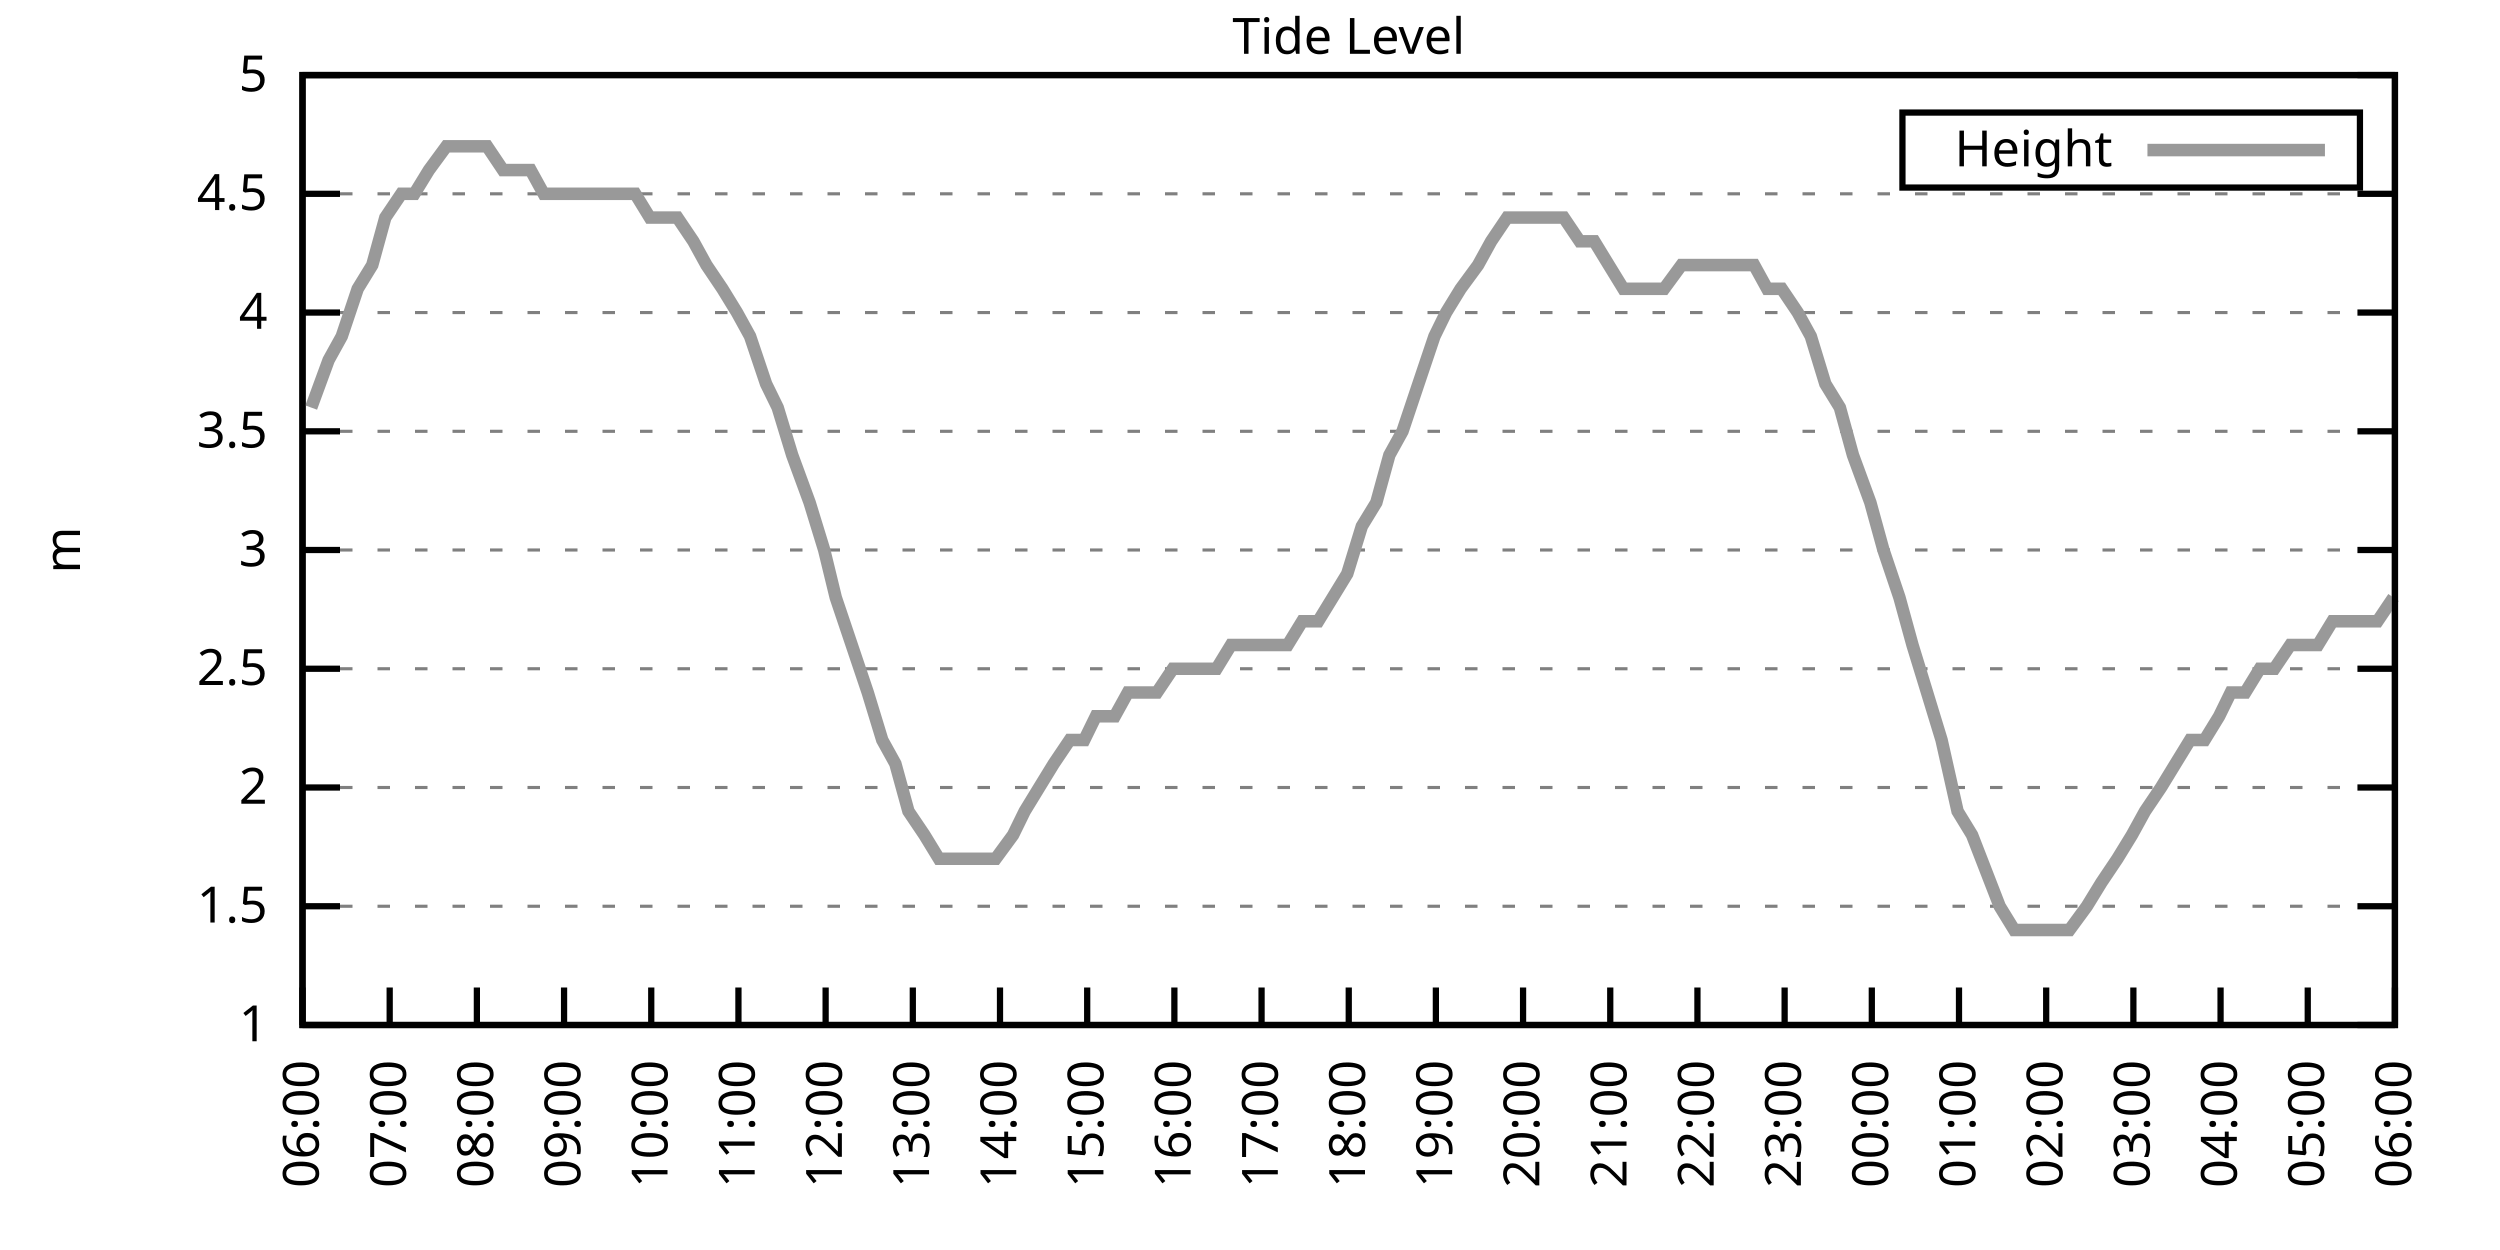
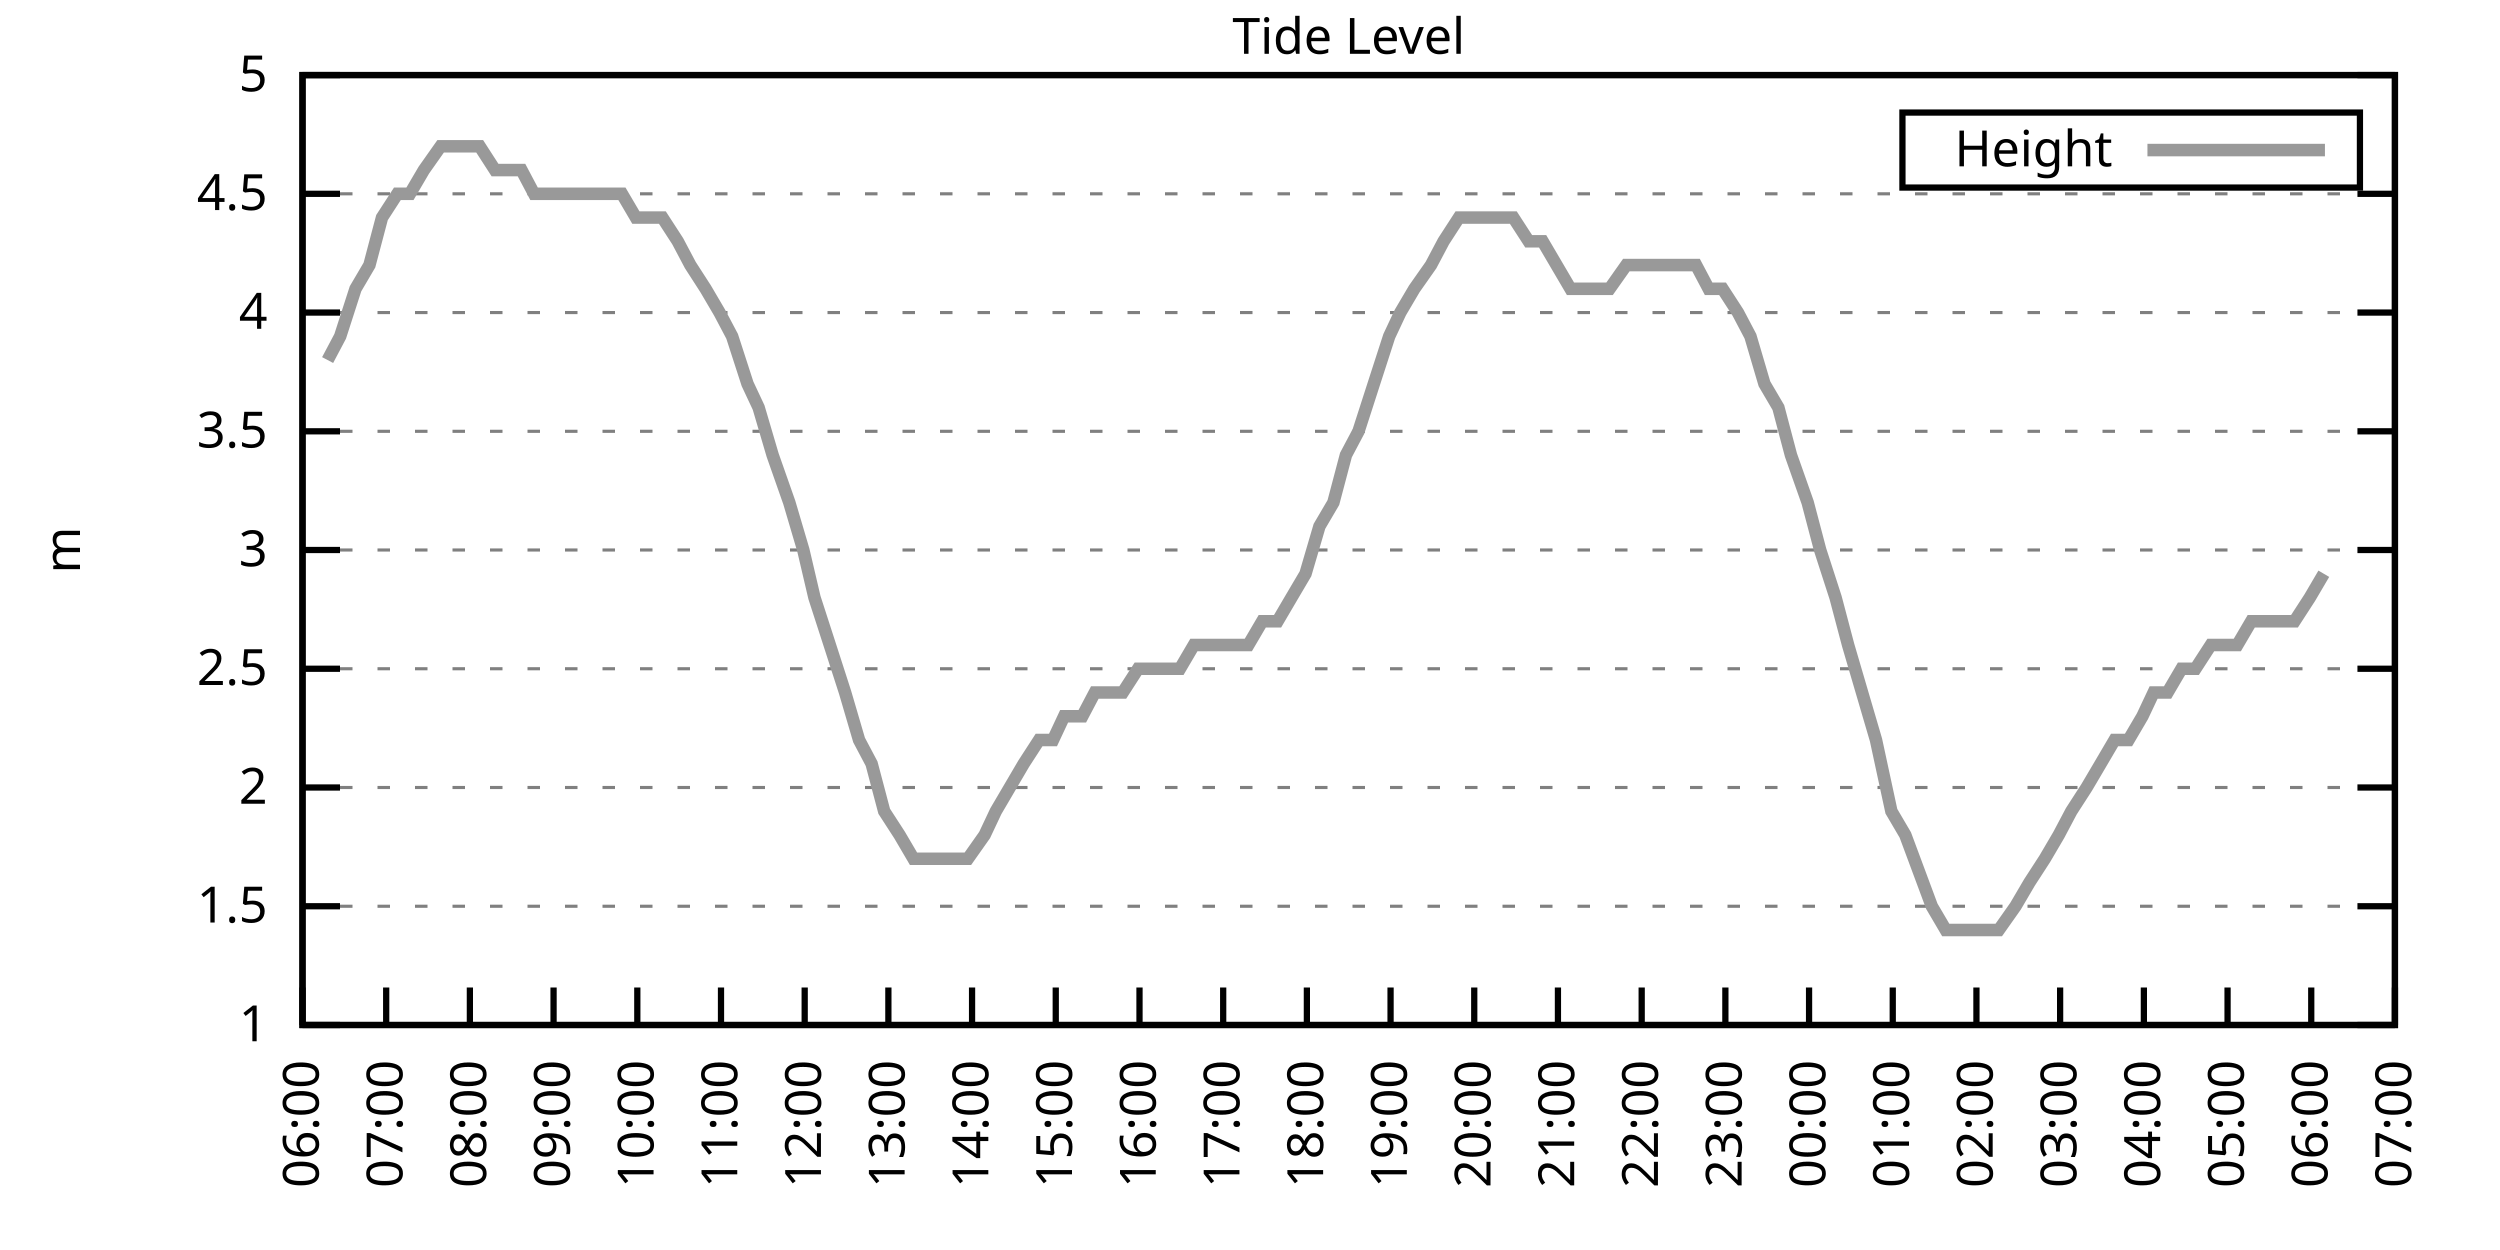
<svg xmlns="http://www.w3.org/2000/svg" xmlns:xlink="http://www.w3.org/1999/xlink" width="400" height="200" viewBox="0 0 400 200">
  <g id="gnuplot_canvas">
    <rect x="0" y="0" width="400" height="200" fill="none" />
    <defs>
      <circle id="gpDot" r="0.5" stroke-width="0.5" stroke="currentColor" />
      <path id="gpPt0" stroke-width="0.333" stroke="currentColor" d="M-1,0 h2 M0,-1 v2" />
      <path id="gpPt1" stroke-width="0.333" stroke="currentColor" d="M-1,-1 L1,1 M1,-1 L-1,1" />
      <path id="gpPt2" stroke-width="0.333" stroke="currentColor" d="M-1,0 L1,0 M0,-1 L0,1 M-1,-1 L1,1 M-1,1 L1,-1" />
      <rect id="gpPt3" stroke-width="0.333" stroke="currentColor" x="-1" y="-1" width="2" height="2" />
      <rect id="gpPt4" stroke-width="0.333" stroke="currentColor" fill="currentColor" x="-1" y="-1" width="2" height="2" />
      <circle id="gpPt5" stroke-width="0.333" stroke="currentColor" cx="0" cy="0" r="1" />
      <use xlink:href="#gpPt5" id="gpPt6" fill="currentColor" stroke="none" />
      <path id="gpPt7" stroke-width="0.333" stroke="currentColor" d="M0,-1.33 L-1.33,0.67 L1.33,0.67 z" />
      <use xlink:href="#gpPt7" id="gpPt8" fill="currentColor" stroke="none" />
      <use xlink:href="#gpPt7" id="gpPt9" stroke="currentColor" transform="rotate(180)" />
      <use xlink:href="#gpPt9" id="gpPt10" fill="currentColor" stroke="none" />
      <use xlink:href="#gpPt3" id="gpPt11" stroke="currentColor" transform="rotate(45)" />
      <use xlink:href="#gpPt11" id="gpPt12" fill="currentColor" stroke="none" />
      <path id="gpPt13" stroke-width="0.333" stroke="currentColor" d="M0,1.330 L1.265,0.411 L0.782,-1.067 L-0.782,-1.076 L-1.265,0.411 z" />
      <use xlink:href="#gpPt13" id="gpPt14" fill="currentColor" stroke="none" />
      <filter id="textbox" filterUnits="objectBoundingBox" x="0" y="0" height="1" width="1">
        <feFlood flood-color="white" flood-opacity="1" result="bgnd" />
        <feComposite in="SourceGraphic" in2="bgnd" operator="atop" />
      </filter>
      <filter id="greybox" filterUnits="objectBoundingBox" x="0" y="0" height="1" width="1">
        <feFlood flood-color="lightgrey" flood-opacity="1" result="grey" />
        <feComposite in="SourceGraphic" in2="grey" operator="atop" />
      </filter>
    </defs>
    <g fill="none" color="white" stroke="currentColor" stroke-width="1.00" stroke-linecap="butt" stroke-linejoin="miter">
</g>
    <g fill="none" color="black" stroke="currentColor" stroke-width="1.00" stroke-linecap="butt" stroke-linejoin="miter">
      <g stroke="none" shape-rendering="crispEdges">
        <polygon fill="rgb(255, 255, 255)" points="48.40,164.00 383.18,164.00 383.18,12.02 48.40,12.02 " />
      </g>
    </g>
    <g fill="none" color="black" stroke="currentColor" stroke-width="1.00" stroke-linecap="butt" stroke-linejoin="miter">
</g>
    <g fill="none" color="black" stroke="black" stroke-width="0.50" stroke-linecap="butt" stroke-linejoin="miter">
</g>
    <g fill="none" color="gray" stroke="currentColor" stroke-width="0.50" stroke-linecap="butt" stroke-linejoin="miter">
      <path stroke="gray" stroke-dasharray="2,4" class="gridline" d="M48.40,164.00 L383.19,164.00  " />
    </g>
    <g fill="none" color="gray" stroke="gray" stroke-width="1.00" stroke-linecap="butt" stroke-linejoin="miter">
</g>
    <g fill="none" color="black" stroke="currentColor" stroke-width="1.00" stroke-linecap="butt" stroke-linejoin="miter">
      <path stroke="black" d="M48.40,164.00 L54.40,164.00 M383.19,164.00 L377.19,164.00  " />
      <g transform="translate(42.80,166.60)" stroke="none" fill="black" font-family="Sans" font-size="8.00" text-anchor="end">
        <text>
          <tspan font-family="Sans"> 1</tspan>
        </text>
      </g>
    </g>
    <g fill="none" color="black" stroke="currentColor" stroke-width="1.00" stroke-linecap="butt" stroke-linejoin="miter">
</g>
    <g fill="none" color="black" stroke="black" stroke-width="0.50" stroke-linecap="butt" stroke-linejoin="miter">
</g>
    <g fill="none" color="gray" stroke="currentColor" stroke-width="0.50" stroke-linecap="butt" stroke-linejoin="miter">
      <path stroke="gray" stroke-dasharray="2,4" class="gridline" d="M48.40,145.00 L383.19,145.00  " />
    </g>
    <g fill="none" color="gray" stroke="gray" stroke-width="1.00" stroke-linecap="butt" stroke-linejoin="miter">
</g>
    <g fill="none" color="black" stroke="currentColor" stroke-width="1.00" stroke-linecap="butt" stroke-linejoin="miter">
      <path stroke="black" d="M48.40,145.00 L54.40,145.00 M383.19,145.00 L377.19,145.00  " />
      <g transform="translate(42.80,147.60)" stroke="none" fill="black" font-family="Sans" font-size="8.00" text-anchor="end">
        <text>
          <tspan font-family="Sans"> 1.5</tspan>
        </text>
      </g>
    </g>
    <g fill="none" color="black" stroke="currentColor" stroke-width="1.00" stroke-linecap="butt" stroke-linejoin="miter">
</g>
    <g fill="none" color="black" stroke="black" stroke-width="0.50" stroke-linecap="butt" stroke-linejoin="miter">
</g>
    <g fill="none" color="gray" stroke="currentColor" stroke-width="0.50" stroke-linecap="butt" stroke-linejoin="miter">
      <path stroke="gray" stroke-dasharray="2,4" class="gridline" d="M48.40,126.00 L383.19,126.00  " />
    </g>
    <g fill="none" color="gray" stroke="gray" stroke-width="1.00" stroke-linecap="butt" stroke-linejoin="miter">
</g>
    <g fill="none" color="black" stroke="currentColor" stroke-width="1.00" stroke-linecap="butt" stroke-linejoin="miter">
      <path stroke="black" d="M48.40,126.00 L54.40,126.00 M383.19,126.00 L377.19,126.00  " />
      <g transform="translate(42.80,128.60)" stroke="none" fill="black" font-family="Sans" font-size="8.00" text-anchor="end">
        <text>
          <tspan font-family="Sans"> 2</tspan>
        </text>
      </g>
    </g>
    <g fill="none" color="black" stroke="currentColor" stroke-width="1.00" stroke-linecap="butt" stroke-linejoin="miter">
</g>
    <g fill="none" color="black" stroke="black" stroke-width="0.50" stroke-linecap="butt" stroke-linejoin="miter">
</g>
    <g fill="none" color="gray" stroke="currentColor" stroke-width="0.50" stroke-linecap="butt" stroke-linejoin="miter">
      <path stroke="gray" stroke-dasharray="2,4" class="gridline" d="M48.40,107.00 L383.19,107.00  " />
    </g>
    <g fill="none" color="gray" stroke="gray" stroke-width="1.00" stroke-linecap="butt" stroke-linejoin="miter">
</g>
    <g fill="none" color="black" stroke="currentColor" stroke-width="1.00" stroke-linecap="butt" stroke-linejoin="miter">
      <path stroke="black" d="M48.40,107.00 L54.40,107.00 M383.19,107.00 L377.19,107.00  " />
      <g transform="translate(42.80,109.60)" stroke="none" fill="black" font-family="Sans" font-size="8.00" text-anchor="end">
        <text>
          <tspan font-family="Sans"> 2.5</tspan>
        </text>
      </g>
    </g>
    <g fill="none" color="black" stroke="currentColor" stroke-width="1.00" stroke-linecap="butt" stroke-linejoin="miter">
</g>
    <g fill="none" color="black" stroke="black" stroke-width="0.50" stroke-linecap="butt" stroke-linejoin="miter">
</g>
    <g fill="none" color="gray" stroke="currentColor" stroke-width="0.50" stroke-linecap="butt" stroke-linejoin="miter">
      <path stroke="gray" stroke-dasharray="2,4" class="gridline" d="M48.40,88.00 L383.19,88.00  " />
    </g>
    <g fill="none" color="gray" stroke="gray" stroke-width="1.00" stroke-linecap="butt" stroke-linejoin="miter">
</g>
    <g fill="none" color="black" stroke="currentColor" stroke-width="1.00" stroke-linecap="butt" stroke-linejoin="miter">
      <path stroke="black" d="M48.40,88.00 L54.40,88.00 M383.19,88.00 L377.19,88.00  " />
      <g transform="translate(42.80,90.60)" stroke="none" fill="black" font-family="Sans" font-size="8.00" text-anchor="end">
        <text>
          <tspan font-family="Sans"> 3</tspan>
        </text>
      </g>
    </g>
    <g fill="none" color="black" stroke="currentColor" stroke-width="1.00" stroke-linecap="butt" stroke-linejoin="miter">
</g>
    <g fill="none" color="black" stroke="black" stroke-width="0.50" stroke-linecap="butt" stroke-linejoin="miter">
</g>
    <g fill="none" color="gray" stroke="currentColor" stroke-width="0.50" stroke-linecap="butt" stroke-linejoin="miter">
      <path stroke="gray" stroke-dasharray="2,4" class="gridline" d="M48.40,69.01 L383.19,69.01  " />
    </g>
    <g fill="none" color="gray" stroke="gray" stroke-width="1.00" stroke-linecap="butt" stroke-linejoin="miter">
</g>
    <g fill="none" color="black" stroke="currentColor" stroke-width="1.00" stroke-linecap="butt" stroke-linejoin="miter">
      <path stroke="black" d="M48.40,69.01 L54.40,69.01 M383.19,69.01 L377.19,69.01  " />
      <g transform="translate(42.80,71.61)" stroke="none" fill="black" font-family="Sans" font-size="8.00" text-anchor="end">
        <text>
          <tspan font-family="Sans"> 3.5</tspan>
        </text>
      </g>
    </g>
    <g fill="none" color="black" stroke="currentColor" stroke-width="1.00" stroke-linecap="butt" stroke-linejoin="miter">
</g>
    <g fill="none" color="black" stroke="black" stroke-width="0.50" stroke-linecap="butt" stroke-linejoin="miter">
</g>
    <g fill="none" color="gray" stroke="currentColor" stroke-width="0.50" stroke-linecap="butt" stroke-linejoin="miter">
      <path stroke="gray" stroke-dasharray="2,4" class="gridline" d="M48.40,50.01 L383.19,50.01  " />
    </g>
    <g fill="none" color="gray" stroke="gray" stroke-width="1.00" stroke-linecap="butt" stroke-linejoin="miter">
</g>
    <g fill="none" color="black" stroke="currentColor" stroke-width="1.00" stroke-linecap="butt" stroke-linejoin="miter">
      <path stroke="black" d="M48.40,50.01 L54.40,50.01 M383.19,50.01 L377.19,50.01  " />
      <g transform="translate(42.80,52.61)" stroke="none" fill="black" font-family="Sans" font-size="8.00" text-anchor="end">
        <text>
          <tspan font-family="Sans"> 4</tspan>
        </text>
      </g>
    </g>
    <g fill="none" color="black" stroke="currentColor" stroke-width="1.00" stroke-linecap="butt" stroke-linejoin="miter">
</g>
    <g fill="none" color="black" stroke="black" stroke-width="0.50" stroke-linecap="butt" stroke-linejoin="miter">
</g>
    <g fill="none" color="gray" stroke="currentColor" stroke-width="0.50" stroke-linecap="butt" stroke-linejoin="miter">
      <path stroke="gray" stroke-dasharray="2,4" class="gridline" d="M48.40,31.01 L383.19,31.01  " />
    </g>
    <g fill="none" color="gray" stroke="gray" stroke-width="1.00" stroke-linecap="butt" stroke-linejoin="miter">
</g>
    <g fill="none" color="black" stroke="currentColor" stroke-width="1.00" stroke-linecap="butt" stroke-linejoin="miter">
      <path stroke="black" d="M48.40,31.01 L54.40,31.01 M383.19,31.01 L377.19,31.01  " />
      <g transform="translate(42.80,33.61)" stroke="none" fill="black" font-family="Sans" font-size="8.00" text-anchor="end">
        <text>
          <tspan font-family="Sans"> 4.5</tspan>
        </text>
      </g>
    </g>
    <g fill="none" color="black" stroke="currentColor" stroke-width="1.00" stroke-linecap="butt" stroke-linejoin="miter">
</g>
    <g fill="none" color="black" stroke="black" stroke-width="0.50" stroke-linecap="butt" stroke-linejoin="miter">
</g>
    <g fill="none" color="gray" stroke="currentColor" stroke-width="0.50" stroke-linecap="butt" stroke-linejoin="miter">
      <path stroke="gray" stroke-dasharray="2,4" class="gridline" d="M48.40,12.01 L383.19,12.01  " />
    </g>
    <g fill="none" color="gray" stroke="gray" stroke-width="1.00" stroke-linecap="butt" stroke-linejoin="miter">
</g>
    <g fill="none" color="black" stroke="currentColor" stroke-width="1.00" stroke-linecap="butt" stroke-linejoin="miter">
      <path stroke="black" d="M48.40,12.01 L54.40,12.01 M383.19,12.01 L377.19,12.01  " />
      <g transform="translate(42.80,14.61)" stroke="none" fill="black" font-family="Sans" font-size="8.00" text-anchor="end">
        <text>
          <tspan font-family="Sans"> 5</tspan>
        </text>
      </g>
    </g>
    <g fill="none" color="black" stroke="currentColor" stroke-width="1.00" stroke-linecap="butt" stroke-linejoin="miter">
      <path stroke="black" d="M48.40,164.00 L48.40,158.00  " />
      <g transform="translate(51.00,169.60) rotate(270.00)" stroke="none" fill="black" font-family="Sans" font-size="8.00" text-anchor="end">
        <text>
          <tspan font-family="Sans">06:00</tspan>
        </text>
      </g>
    </g>
    <g fill="none" color="black" stroke="currentColor" stroke-width="1.00" stroke-linecap="butt" stroke-linejoin="miter">
-       <path stroke="black" d="M62.35,164.00 L62.35,158.00  " />
-       <g transform="translate(64.95,169.60) rotate(270.00)" stroke="none" fill="black" font-family="Sans" font-size="8.00" text-anchor="end">
+       <path stroke="black" d="M61.79,164.00 L61.79,158.00  " />
+       <g transform="translate(64.39,169.60) rotate(270.00)" stroke="none" fill="black" font-family="Sans" font-size="8.00" text-anchor="end">
        <text>
          <tspan font-family="Sans">07:00</tspan>
        </text>
      </g>
    </g>
    <g fill="none" color="black" stroke="currentColor" stroke-width="1.00" stroke-linecap="butt" stroke-linejoin="miter">
-       <path stroke="black" d="M76.30,164.00 L76.30,158.00  " />
-       <g transform="translate(78.90,169.60) rotate(270.00)" stroke="none" fill="black" font-family="Sans" font-size="8.00" text-anchor="end">
+       <path stroke="black" d="M75.18,164.00 L75.18,158.00  " />
+       <g transform="translate(77.78,169.60) rotate(270.00)" stroke="none" fill="black" font-family="Sans" font-size="8.00" text-anchor="end">
        <text>
          <tspan font-family="Sans">08:00</tspan>
        </text>
      </g>
    </g>
    <g fill="none" color="black" stroke="currentColor" stroke-width="1.00" stroke-linecap="butt" stroke-linejoin="miter">
-       <path stroke="black" d="M90.25,164.00 L90.25,158.00  " />
-       <g transform="translate(92.85,169.60) rotate(270.00)" stroke="none" fill="black" font-family="Sans" font-size="8.00" text-anchor="end">
+       <path stroke="black" d="M88.57,164.00 L88.57,158.00  " />
+       <g transform="translate(91.17,169.60) rotate(270.00)" stroke="none" fill="black" font-family="Sans" font-size="8.00" text-anchor="end">
        <text>
          <tspan font-family="Sans">09:00</tspan>
        </text>
      </g>
    </g>
    <g fill="none" color="black" stroke="currentColor" stroke-width="1.00" stroke-linecap="butt" stroke-linejoin="miter">
-       <path stroke="black" d="M104.20,164.00 L104.20,158.00  " />
-       <g transform="translate(106.80,169.60) rotate(270.00)" stroke="none" fill="black" font-family="Sans" font-size="8.00" text-anchor="end">
+       <path stroke="black" d="M101.97,164.00 L101.97,158.00  " />
+       <g transform="translate(104.57,169.60) rotate(270.00)" stroke="none" fill="black" font-family="Sans" font-size="8.00" text-anchor="end">
        <text>
          <tspan font-family="Sans">10:00</tspan>
        </text>
      </g>
    </g>
    <g fill="none" color="black" stroke="currentColor" stroke-width="1.00" stroke-linecap="butt" stroke-linejoin="miter">
-       <path stroke="black" d="M118.15,164.00 L118.15,158.00  " />
-       <g transform="translate(120.75,169.60) rotate(270.00)" stroke="none" fill="black" font-family="Sans" font-size="8.00" text-anchor="end">
+       <path stroke="black" d="M115.36,164.00 L115.36,158.00  " />
+       <g transform="translate(117.96,169.60) rotate(270.00)" stroke="none" fill="black" font-family="Sans" font-size="8.00" text-anchor="end">
        <text>
          <tspan font-family="Sans">11:00</tspan>
        </text>
      </g>
    </g>
    <g fill="none" color="black" stroke="currentColor" stroke-width="1.00" stroke-linecap="butt" stroke-linejoin="miter">
-       <path stroke="black" d="M132.10,164.00 L132.10,158.00  " />
-       <g transform="translate(134.70,169.60) rotate(270.00)" stroke="none" fill="black" font-family="Sans" font-size="8.00" text-anchor="end">
+       <path stroke="black" d="M128.75,164.00 L128.75,158.00  " />
+       <g transform="translate(131.35,169.60) rotate(270.00)" stroke="none" fill="black" font-family="Sans" font-size="8.00" text-anchor="end">
        <text>
          <tspan font-family="Sans">12:00</tspan>
        </text>
      </g>
    </g>
    <g fill="none" color="black" stroke="currentColor" stroke-width="1.00" stroke-linecap="butt" stroke-linejoin="miter">
-       <path stroke="black" d="M146.05,164.00 L146.05,158.00  " />
-       <g transform="translate(148.65,169.60) rotate(270.00)" stroke="none" fill="black" font-family="Sans" font-size="8.00" text-anchor="end">
+       <path stroke="black" d="M142.14,164.00 L142.14,158.00  " />
+       <g transform="translate(144.74,169.60) rotate(270.00)" stroke="none" fill="black" font-family="Sans" font-size="8.00" text-anchor="end">
        <text>
          <tspan font-family="Sans">13:00</tspan>
        </text>
      </g>
    </g>
    <g fill="none" color="black" stroke="currentColor" stroke-width="1.00" stroke-linecap="butt" stroke-linejoin="miter">
-       <path stroke="black" d="M160.00,164.00 L160.00,158.00  " />
-       <g transform="translate(162.60,169.60) rotate(270.00)" stroke="none" fill="black" font-family="Sans" font-size="8.00" text-anchor="end">
+       <path stroke="black" d="M155.53,164.00 L155.53,158.00  " />
+       <g transform="translate(158.13,169.60) rotate(270.00)" stroke="none" fill="black" font-family="Sans" font-size="8.00" text-anchor="end">
        <text>
          <tspan font-family="Sans">14:00</tspan>
        </text>
      </g>
    </g>
    <g fill="none" color="black" stroke="currentColor" stroke-width="1.00" stroke-linecap="butt" stroke-linejoin="miter">
-       <path stroke="black" d="M173.95,164.00 L173.95,158.00  " />
-       <g transform="translate(176.55,169.60) rotate(270.00)" stroke="none" fill="black" font-family="Sans" font-size="8.00" text-anchor="end">
+       <path stroke="black" d="M168.92,164.00 L168.92,158.00  " />
+       <g transform="translate(171.52,169.60) rotate(270.00)" stroke="none" fill="black" font-family="Sans" font-size="8.00" text-anchor="end">
        <text>
          <tspan font-family="Sans">15:00</tspan>
        </text>
      </g>
    </g>
    <g fill="none" color="black" stroke="currentColor" stroke-width="1.00" stroke-linecap="butt" stroke-linejoin="miter">
-       <path stroke="black" d="M187.90,164.00 L187.90,158.00  " />
-       <g transform="translate(190.50,169.60) rotate(270.00)" stroke="none" fill="black" font-family="Sans" font-size="8.00" text-anchor="end">
+       <path stroke="black" d="M182.32,164.00 L182.32,158.00  " />
+       <g transform="translate(184.92,169.60) rotate(270.00)" stroke="none" fill="black" font-family="Sans" font-size="8.00" text-anchor="end">
        <text>
          <tspan font-family="Sans">16:00</tspan>
        </text>
      </g>
    </g>
    <g fill="none" color="black" stroke="currentColor" stroke-width="1.00" stroke-linecap="butt" stroke-linejoin="miter">
-       <path stroke="black" d="M201.85,164.00 L201.85,158.00  " />
-       <g transform="translate(204.45,169.60) rotate(270.00)" stroke="none" fill="black" font-family="Sans" font-size="8.00" text-anchor="end">
+       <path stroke="black" d="M195.71,164.00 L195.71,158.00  " />
+       <g transform="translate(198.31,169.60) rotate(270.00)" stroke="none" fill="black" font-family="Sans" font-size="8.00" text-anchor="end">
        <text>
          <tspan font-family="Sans">17:00</tspan>
        </text>
      </g>
    </g>
    <g fill="none" color="black" stroke="currentColor" stroke-width="1.00" stroke-linecap="butt" stroke-linejoin="miter">
-       <path stroke="black" d="M215.80,164.00 L215.80,158.00  " />
-       <g transform="translate(218.40,169.60) rotate(270.00)" stroke="none" fill="black" font-family="Sans" font-size="8.00" text-anchor="end">
+       <path stroke="black" d="M209.10,164.00 L209.10,158.00  " />
+       <g transform="translate(211.70,169.60) rotate(270.00)" stroke="none" fill="black" font-family="Sans" font-size="8.00" text-anchor="end">
        <text>
          <tspan font-family="Sans">18:00</tspan>
        </text>
      </g>
    </g>
    <g fill="none" color="black" stroke="currentColor" stroke-width="1.00" stroke-linecap="butt" stroke-linejoin="miter">
-       <path stroke="black" d="M229.74,164.00 L229.74,158.00  " />
-       <g transform="translate(232.34,169.60) rotate(270.00)" stroke="none" fill="black" font-family="Sans" font-size="8.00" text-anchor="end">
+       <path stroke="black" d="M222.49,164.00 L222.49,158.00  " />
+       <g transform="translate(225.09,169.60) rotate(270.00)" stroke="none" fill="black" font-family="Sans" font-size="8.00" text-anchor="end">
        <text>
          <tspan font-family="Sans">19:00</tspan>
        </text>
      </g>
    </g>
    <g fill="none" color="black" stroke="currentColor" stroke-width="1.00" stroke-linecap="butt" stroke-linejoin="miter">
-       <path stroke="black" d="M243.69,164.00 L243.69,158.00  " />
-       <g transform="translate(246.29,169.60) rotate(270.00)" stroke="none" fill="black" font-family="Sans" font-size="8.00" text-anchor="end">
+       <path stroke="black" d="M235.88,164.00 L235.88,158.00  " />
+       <g transform="translate(238.48,169.60) rotate(270.00)" stroke="none" fill="black" font-family="Sans" font-size="8.00" text-anchor="end">
        <text>
          <tspan font-family="Sans">20:00</tspan>
        </text>
      </g>
    </g>
    <g fill="none" color="black" stroke="currentColor" stroke-width="1.00" stroke-linecap="butt" stroke-linejoin="miter">
-       <path stroke="black" d="M257.64,164.00 L257.64,158.00  " />
-       <g transform="translate(260.24,169.60) rotate(270.00)" stroke="none" fill="black" font-family="Sans" font-size="8.00" text-anchor="end">
+       <path stroke="black" d="M249.27,164.00 L249.27,158.00  " />
+       <g transform="translate(251.87,169.60) rotate(270.00)" stroke="none" fill="black" font-family="Sans" font-size="8.00" text-anchor="end">
        <text>
          <tspan font-family="Sans">21:00</tspan>
        </text>
      </g>
    </g>
    <g fill="none" color="black" stroke="currentColor" stroke-width="1.00" stroke-linecap="butt" stroke-linejoin="miter">
-       <path stroke="black" d="M271.59,164.00 L271.59,158.00  " />
-       <g transform="translate(274.19,169.60) rotate(270.00)" stroke="none" fill="black" font-family="Sans" font-size="8.00" text-anchor="end">
+       <path stroke="black" d="M262.67,164.00 L262.67,158.00  " />
+       <g transform="translate(265.27,169.60) rotate(270.00)" stroke="none" fill="black" font-family="Sans" font-size="8.00" text-anchor="end">
        <text>
          <tspan font-family="Sans">22:00</tspan>
        </text>
      </g>
    </g>
    <g fill="none" color="black" stroke="currentColor" stroke-width="1.00" stroke-linecap="butt" stroke-linejoin="miter">
-       <path stroke="black" d="M285.54,164.00 L285.54,158.00  " />
-       <g transform="translate(288.14,169.60) rotate(270.00)" stroke="none" fill="black" font-family="Sans" font-size="8.00" text-anchor="end">
+       <path stroke="black" d="M276.06,164.00 L276.06,158.00  " />
+       <g transform="translate(278.66,169.60) rotate(270.00)" stroke="none" fill="black" font-family="Sans" font-size="8.00" text-anchor="end">
        <text>
          <tspan font-family="Sans">23:00</tspan>
        </text>
      </g>
    </g>
    <g fill="none" color="black" stroke="currentColor" stroke-width="1.00" stroke-linecap="butt" stroke-linejoin="miter">
-       <path stroke="black" d="M299.49,164.00 L299.49,158.00  " />
-       <g transform="translate(302.09,169.60) rotate(270.00)" stroke="none" fill="black" font-family="Sans" font-size="8.00" text-anchor="end">
+       <path stroke="black" d="M289.45,164.00 L289.45,158.00  " />
+       <g transform="translate(292.05,169.60) rotate(270.00)" stroke="none" fill="black" font-family="Sans" font-size="8.00" text-anchor="end">
        <text>
          <tspan font-family="Sans">00:00</tspan>
        </text>
      </g>
    </g>
    <g fill="none" color="black" stroke="currentColor" stroke-width="1.00" stroke-linecap="butt" stroke-linejoin="miter">
-       <path stroke="black" d="M313.44,164.00 L313.44,158.00  " />
-       <g transform="translate(316.04,169.60) rotate(270.00)" stroke="none" fill="black" font-family="Sans" font-size="8.00" text-anchor="end">
+       <path stroke="black" d="M302.84,164.00 L302.84,158.00  " />
+       <g transform="translate(305.44,169.60) rotate(270.00)" stroke="none" fill="black" font-family="Sans" font-size="8.00" text-anchor="end">
        <text>
          <tspan font-family="Sans">01:00</tspan>
        </text>
      </g>
    </g>
    <g fill="none" color="black" stroke="currentColor" stroke-width="1.00" stroke-linecap="butt" stroke-linejoin="miter">
-       <path stroke="black" d="M327.39,164.00 L327.39,158.00  " />
-       <g transform="translate(329.99,169.60) rotate(270.00)" stroke="none" fill="black" font-family="Sans" font-size="8.00" text-anchor="end">
+       <path stroke="black" d="M316.23,164.00 L316.23,158.00  " />
+       <g transform="translate(318.83,169.60) rotate(270.00)" stroke="none" fill="black" font-family="Sans" font-size="8.00" text-anchor="end">
        <text>
          <tspan font-family="Sans">02:00</tspan>
        </text>
      </g>
    </g>
    <g fill="none" color="black" stroke="currentColor" stroke-width="1.00" stroke-linecap="butt" stroke-linejoin="miter">
-       <path stroke="black" d="M341.34,164.00 L341.34,158.00  " />
-       <g transform="translate(343.94,169.60) rotate(270.00)" stroke="none" fill="black" font-family="Sans" font-size="8.00" text-anchor="end">
+       <path stroke="black" d="M329.62,164.00 L329.62,158.00  " />
+       <g transform="translate(332.22,169.60) rotate(270.00)" stroke="none" fill="black" font-family="Sans" font-size="8.00" text-anchor="end">
        <text>
          <tspan font-family="Sans">03:00</tspan>
        </text>
      </g>
    </g>
    <g fill="none" color="black" stroke="currentColor" stroke-width="1.00" stroke-linecap="butt" stroke-linejoin="miter">
-       <path stroke="black" d="M355.29,164.00 L355.29,158.00  " />
-       <g transform="translate(357.89,169.60) rotate(270.00)" stroke="none" fill="black" font-family="Sans" font-size="8.00" text-anchor="end">
+       <path stroke="black" d="M343.02,164.00 L343.02,158.00  " />
+       <g transform="translate(345.62,169.60) rotate(270.00)" stroke="none" fill="black" font-family="Sans" font-size="8.00" text-anchor="end">
        <text>
          <tspan font-family="Sans">04:00</tspan>
        </text>
      </g>
    </g>
    <g fill="none" color="black" stroke="currentColor" stroke-width="1.00" stroke-linecap="butt" stroke-linejoin="miter">
-       <path stroke="black" d="M369.24,164.00 L369.24,158.00  " />
-       <g transform="translate(371.84,169.60) rotate(270.00)" stroke="none" fill="black" font-family="Sans" font-size="8.00" text-anchor="end">
+       <path stroke="black" d="M356.41,164.00 L356.41,158.00  " />
+       <g transform="translate(359.01,169.60) rotate(270.00)" stroke="none" fill="black" font-family="Sans" font-size="8.00" text-anchor="end">
        <text>
          <tspan font-family="Sans">05:00</tspan>
+         </text>
+       </g>
+     </g>
+     <g fill="none" color="black" stroke="currentColor" stroke-width="1.00" stroke-linecap="butt" stroke-linejoin="miter">
+       <path stroke="black" d="M369.80,164.00 L369.80,158.00  " />
+       <g transform="translate(372.40,169.60) rotate(270.00)" stroke="none" fill="black" font-family="Sans" font-size="8.00" text-anchor="end">
+         <text>
+           <tspan font-family="Sans">06:00</tspan>
        </text>
      </g>
    </g>
    <g fill="none" color="black" stroke="currentColor" stroke-width="1.00" stroke-linecap="butt" stroke-linejoin="miter">
      <path stroke="black" d="M383.19,164.00 L383.19,158.00  " />
      <g transform="translate(385.79,169.60) rotate(270.00)" stroke="none" fill="black" font-family="Sans" font-size="8.00" text-anchor="end">
        <text>
-           <tspan font-family="Sans">06:00</tspan>
+           <tspan font-family="Sans">07:00</tspan>
        </text>
      </g>
    </g>
    <g fill="none" color="black" stroke="currentColor" stroke-width="1.00" stroke-linecap="butt" stroke-linejoin="miter">
</g>
    <g fill="none" color="black" stroke="currentColor" stroke-width="1.00" stroke-linecap="butt" stroke-linejoin="miter">
      <path stroke="black" d="M48.40,12.01 L48.40,164.00 L383.19,164.00 L383.19,12.01 L48.40,12.01 Z  " />
    </g>
    <g fill="none" color="black" stroke="currentColor" stroke-width="1.00" stroke-linecap="butt" stroke-linejoin="miter">
</g>
    <g fill="none" color="black" stroke="currentColor" stroke-width="1.00" stroke-linecap="butt" stroke-linejoin="miter">
      <path stroke="black" d="M304.39,30.01 L304.39,18.01 L377.59,18.01 L377.59,30.01 L304.39,30.01 Z  " />
    </g>
    <g id="Tide_level_plot_1">
      <g fill="none" color="white" stroke="black" stroke-width="2.00" stroke-linecap="butt" stroke-linejoin="miter">
</g>
      <g fill="none" color="black" stroke="currentColor" stroke-width="2.00" stroke-linecap="butt" stroke-linejoin="miter">
        <g transform="translate(337.99,26.61)" stroke="none" fill="black" font-family="Sans" font-size="8.00" text-anchor="end">
          <text>
            <tspan font-family="Sans">Height</tspan>
          </text>
        </g>
      </g>
      <g fill="none" color="black" stroke="currentColor" stroke-width="2.00" stroke-linecap="butt" stroke-linejoin="miter">
-         <path stroke="rgb(153, 153, 153)" d="M343.59,24.01 L371.99,24.01 M49.79,65.21 L52.58,57.61 L54.68,53.81 L57.23,46.21 L59.56,42.41 L61.65,34.81   L64.21,31.01 L66.30,31.01 L68.63,27.21 L71.42,23.41 L75.60,23.41 L77.93,23.41 L80.48,27.21 L82.81,27.21   L84.90,27.21 L86.99,31.01 L89.78,31.01 L92.34,31.01 L94.67,31.01 L96.99,31.01 L99.32,31.01 L101.64,31.01   L103.97,34.81 L105.83,34.81 L108.38,34.81 L110.94,38.61 L113.03,42.41 L115.59,46.21 L117.92,50.01 L120.01,53.81   L122.57,61.41 L124.43,65.21 L126.75,72.81 L129.54,80.41 L131.87,88.00 L133.72,95.60 L136.28,103.20 L138.84,110.80   L141.16,118.40 L143.26,122.20 L145.35,129.80 L147.91,133.60 L150.23,137.40 L152.56,137.40 L154.65,137.40 L157.21,137.40   L159.30,137.40 L162.09,133.60 L163.95,129.80 L166.27,126.00 L168.60,122.20 L171.16,118.40 L173.48,118.40 L175.34,114.60   L178.36,114.60 L180.46,110.80 L182.78,110.80 L185.11,110.80 L187.66,107.00 L189.52,107.00 L192.31,107.00 L194.64,107.00   L196.96,103.20 L199.29,103.20 L201.38,103.20 L203.71,103.20 L206.03,103.20 L208.36,99.40 L210.91,99.40 L213.24,95.60   L215.56,91.80 L217.89,84.21 L220.21,80.41 L222.30,72.81 L224.40,69.01 L226.95,61.41 L229.51,53.81 L231.37,50.01   L233.70,46.21 L236.49,42.41 L238.58,38.61 L241.14,34.81 L243.23,34.81 L245.55,34.81 L247.65,34.81 L250.20,34.81   L252.76,38.61 L255.09,38.61 L257.41,42.41 L259.74,46.21 L262.06,46.21 L264.15,46.21 L266.25,46.21 L269.04,42.41   L271.13,42.41 L273.69,42.41 L275.55,42.41 L278.10,42.41 L280.66,42.41 L282.75,46.21 L285.08,46.21 L287.64,50.01   L289.73,53.81 L292.05,61.41 L294.38,65.21 L296.47,72.81 L299.26,80.41 L301.35,88.00 L303.91,95.60 L306.00,103.20   L308.33,110.80 L310.65,118.40 L313.21,129.80 L315.53,133.60 L319.95,145.00 L322.28,148.80 L324.83,148.80 L327.16,148.80   L329.48,148.80 L331.11,148.80 L333.90,145.00 L336.23,141.20 L338.78,137.40 L341.11,133.60 L343.20,129.80 L345.76,126.00   L348.08,122.20 L350.41,118.40 L352.73,118.40 L355.06,114.60 L356.92,110.80 L359.24,110.80 L361.57,107.00 L363.89,107.00   L366.45,103.20 L368.78,103.20 L370.87,103.20 L373.19,99.40 L375.98,99.40 L378.08,99.40 L380.40,99.40 L382.96,95.60    " />
+         <path stroke="rgb(153, 153, 153)" d="M343.59,24.01 L371.99,24.01 M52.42,57.61 L54.43,53.81 L56.88,46.21 L59.11,42.41 L61.12,34.81 L63.58,31.01   L65.59,31.01 L67.82,27.21 L70.50,23.41 L74.51,23.41 L76.75,23.41 L79.20,27.21 L81.43,27.21 L83.44,27.21   L85.45,31.01 L88.13,31.01 L90.58,31.01 L92.82,31.01 L95.05,31.01 L97.28,31.01 L99.51,31.01 L101.74,34.81   L103.53,34.81 L105.98,34.81 L108.44,38.61 L110.45,42.41 L112.90,46.21 L115.13,50.01 L117.14,53.81 L119.60,61.41   L121.38,65.21 L123.62,72.81 L126.29,80.41 L128.53,88.00 L130.31,95.60 L132.77,103.20 L135.22,110.80 L137.45,118.40   L139.46,122.20 L141.47,129.80 L143.93,133.60 L146.16,137.40 L148.39,137.40 L150.40,137.40 L152.85,137.40 L154.86,137.40   L157.54,133.60 L159.33,129.80 L161.56,126.00 L163.79,122.20 L166.25,118.40 L168.48,118.40 L170.26,114.60 L173.17,114.60   L175.17,110.80 L177.41,110.80 L179.64,110.80 L182.09,107.00 L183.88,107.00 L186.56,107.00 L188.79,107.00 L191.02,103.20   L193.25,103.20 L195.26,103.20 L197.49,103.20 L199.73,103.20 L201.96,99.40 L204.41,99.40 L206.64,95.60 L208.88,91.80   L211.11,84.21 L213.34,80.41 L215.35,72.81 L217.36,69.01 L219.81,61.41 L222.27,53.81 L224.05,50.01 L226.29,46.21   L228.96,42.41 L230.97,38.61 L233.43,34.81 L235.44,34.81 L237.67,34.81 L239.68,34.81 L242.13,34.81 L244.59,38.61   L246.82,38.61 L249.05,42.41 L251.28,46.21 L253.51,46.21 L255.52,46.21 L257.53,46.21 L260.21,42.41 L262.22,42.41   L264.67,42.41 L266.46,42.41 L268.92,42.41 L271.37,42.41 L273.38,46.21 L275.61,46.21 L278.07,50.01 L280.07,53.81   L282.31,61.41 L284.54,65.21 L286.55,72.81 L289.23,80.41 L291.23,88.00 L293.69,95.60 L295.70,103.20 L297.93,110.80   L300.16,118.40 L302.62,129.80 L304.85,133.60 L309.09,145.00 L311.32,148.80 L313.78,148.80 L316.01,148.80 L318.24,148.80   L319.80,148.80 L322.48,145.00 L324.71,141.20 L327.17,137.40 L329.40,133.60 L331.41,129.80 L333.86,126.00 L336.10,122.20   L338.33,118.40 L340.56,118.40 L342.79,114.60 L344.58,110.80 L346.81,110.80 L349.04,107.00 L351.27,107.00 L353.73,103.20   L355.96,103.20 L357.97,103.20 L360.20,99.40 L362.88,99.40 L364.89,99.40 L367.12,99.40 L369.58,95.60 L371.81,91.80    " />
      </g>
    </g>
    <g fill="none" color="black" stroke="currentColor" stroke-width="2.00" stroke-linecap="butt" stroke-linejoin="miter">
</g>
    <g fill="none" color="black" stroke="black" stroke-width="1.00" stroke-linecap="butt" stroke-linejoin="miter">
</g>
    <g fill="none" color="black" stroke="currentColor" stroke-width="1.00" stroke-linecap="butt" stroke-linejoin="miter">
      <path stroke="black" d="M48.40,12.01 L48.40,164.00 L383.19,164.00 L383.19,12.01 L48.40,12.01 Z  " />
      <g transform="translate(12.80,88.01) rotate(270.00)" stroke="none" fill="black" font-family="Sans" font-size="8.00" text-anchor="middle">
        <text>
          <tspan font-family="Sans">m</tspan>
        </text>
      </g>
    </g>
    <g fill="none" color="black" stroke="currentColor" stroke-width="1.00" stroke-linecap="butt" stroke-linejoin="miter">
</g>
    <g fill="none" color="black" stroke="currentColor" stroke-width="1.00" stroke-linecap="butt" stroke-linejoin="miter">
      <g transform="translate(215.79,8.61)" stroke="none" fill="black" font-family="Sans" font-size="8.00" text-anchor="middle">
        <text>
          <tspan font-family="Sans">Tide Level</tspan>
        </text>
      </g>
    </g>
    <g fill="none" color="black" stroke="currentColor" stroke-width="1.00" stroke-linecap="butt" stroke-linejoin="miter">
</g>
  </g>
</svg>
